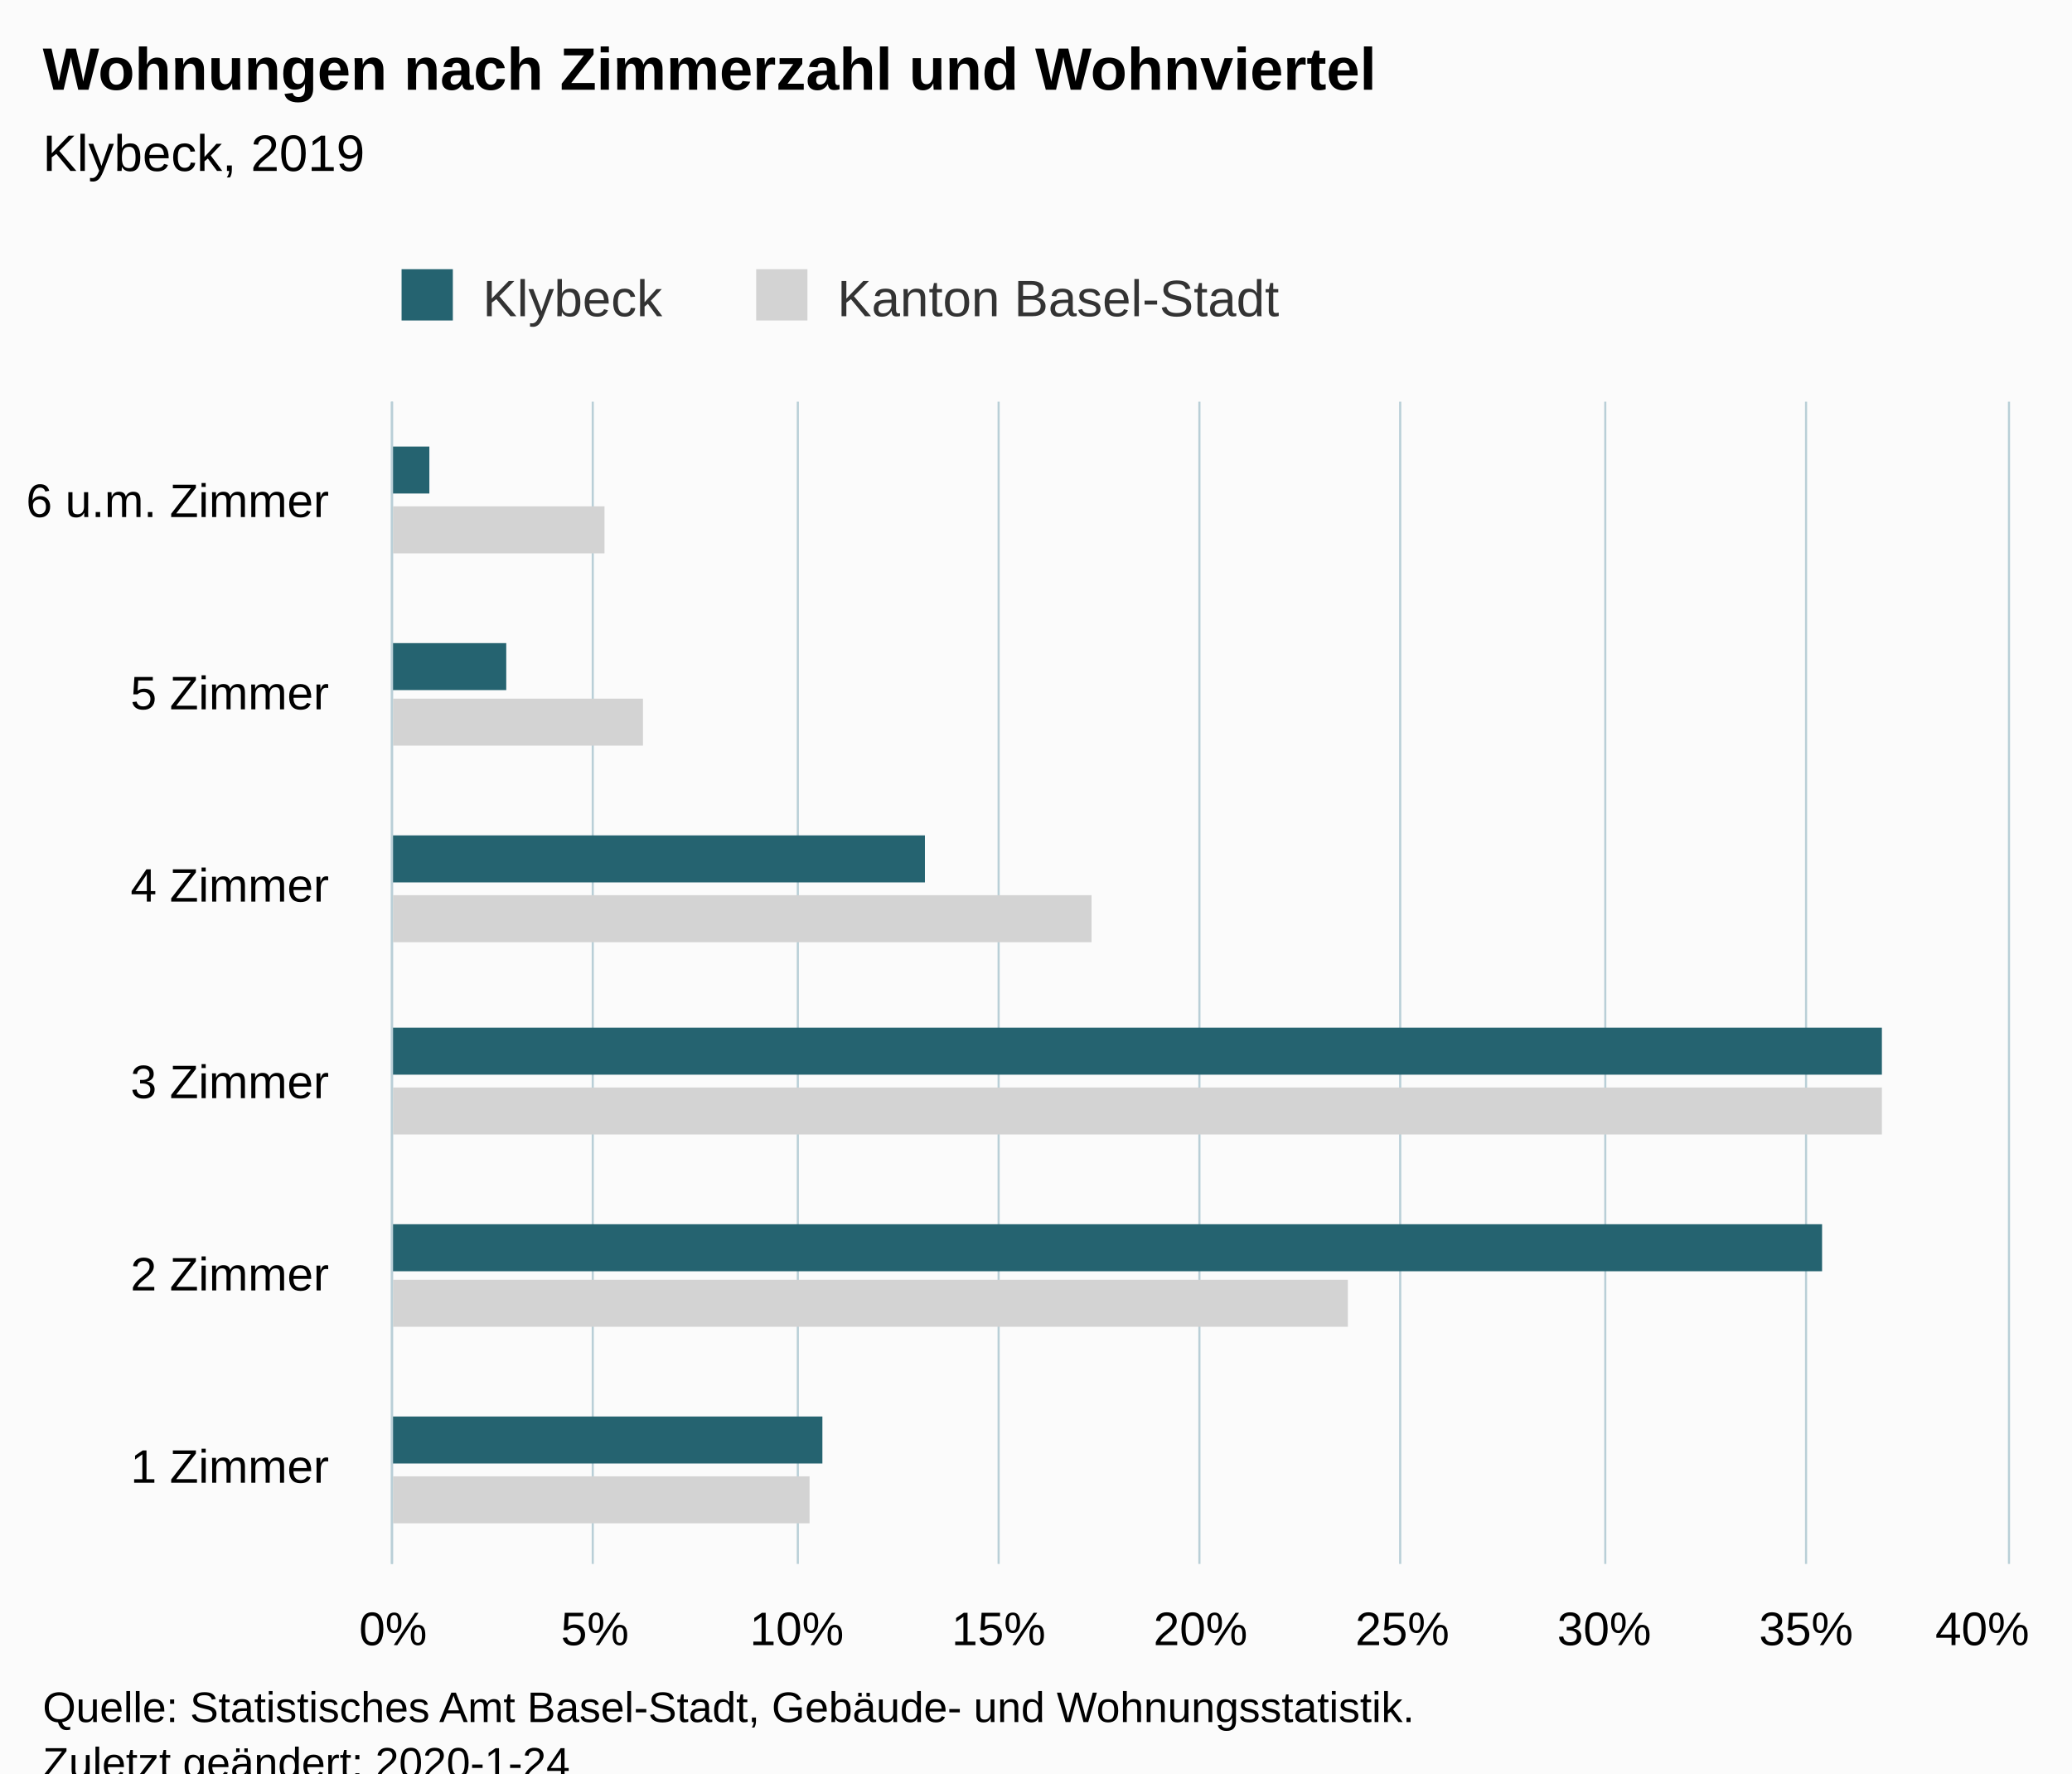
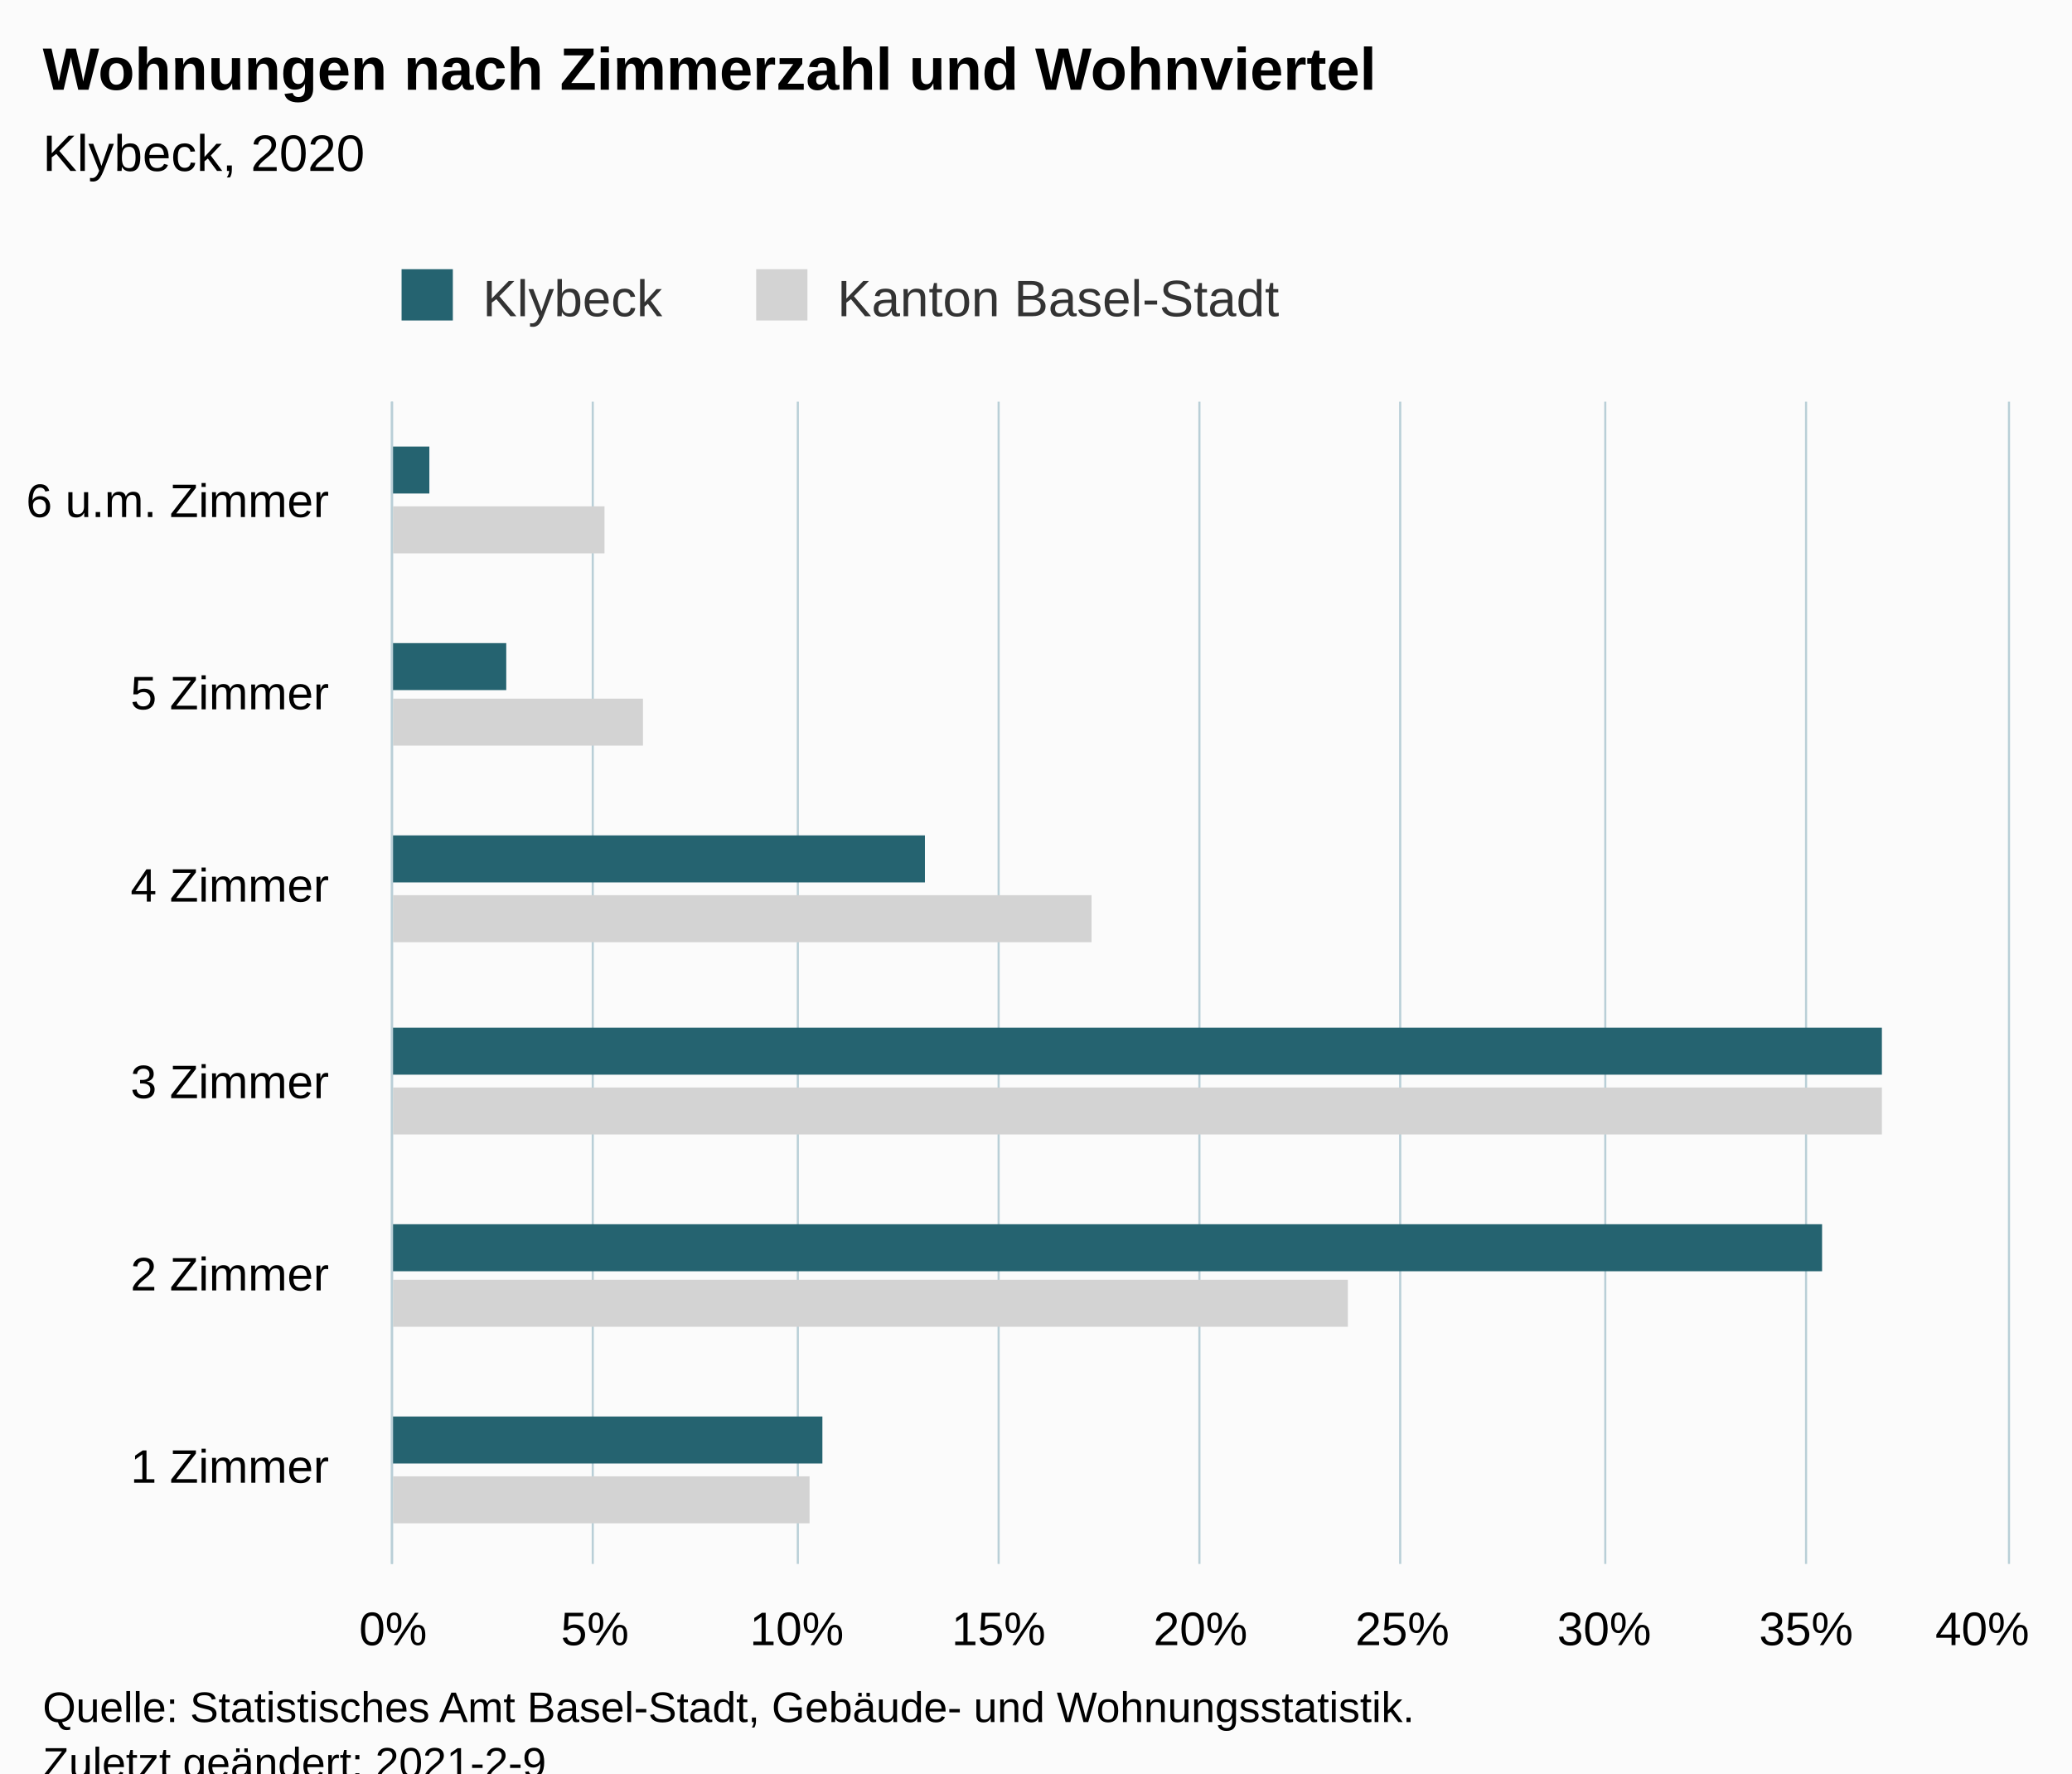
<svg xmlns="http://www.w3.org/2000/svg" version="1.1" class="highcharts-root" style="font-family:Arial;font-size:12px;" viewBox="0 0 485 415">
  <defs>
-     <clipPath id="highcharts-hz6k5ds-18-">
+     <clipPath id="highcharts-ykmzy3a-18-">
      <rect x="0" y="0" width="272" height="378" fill="none" />
    </clipPath>
-     <clipPath id="highcharts-hz6k5ds-25-">
+     <clipPath id="highcharts-ykmzy3a-25-">
      <rect x="0" y="0" width="272" height="378" fill="none" />
    </clipPath>
  </defs>
  <rect fill="#fbfbfb" class="highcharts-background" x="0" y="0" width="485" height="428" rx="0" ry="0" />
  <rect fill="none" class="highcharts-plot-background" x="92" y="94" width="378" height="272" />
  <g class="highcharts-pane-group" data-z-index="0" />
  <g class="highcharts-grid highcharts-xaxis-grid" data-z-index="1">
    <path fill="none" data-z-index="1" class="highcharts-grid-line" d="M 92 321.5 L 470 321.5" opacity="1" />
    <path fill="none" data-z-index="1" class="highcharts-grid-line" d="M 92 275.5 L 470 275.5" opacity="1" />
    <path fill="none" data-z-index="1" class="highcharts-grid-line" d="M 92 230.5 L 470 230.5" opacity="1" />
    <path fill="none" data-z-index="1" class="highcharts-grid-line" d="M 92 185.5 L 470 185.5" opacity="1" />
    <path fill="none" data-z-index="1" class="highcharts-grid-line" d="M 92 139.5 L 470 139.5" opacity="1" />
    <path fill="none" data-z-index="1" class="highcharts-grid-line" d="M 92 94.5 L 470 94.5" opacity="1" />
    <path fill="none" data-z-index="1" class="highcharts-grid-line" d="M 92 366.5 L 470 366.5" opacity="1" />
  </g>
  <g class="highcharts-grid highcharts-yaxis-grid" data-z-index="1">
    <path fill="none" stroke="#B9CFD7" stroke-width="0.5" data-z-index="1" class="highcharts-grid-line" d="M 91.75 94 L 91.75 366" opacity="1" />
    <path fill="none" stroke="#B9CFD7" stroke-width="0.5" data-z-index="1" class="highcharts-grid-line" d="M 138.75 94 L 138.75 366" opacity="1" />
    <path fill="none" stroke="#B9CFD7" stroke-width="0.5" data-z-index="1" class="highcharts-grid-line" d="M 186.75 94 L 186.75 366" opacity="1" />
    <path fill="none" stroke="#B9CFD7" stroke-width="0.5" data-z-index="1" class="highcharts-grid-line" d="M 233.75 94 L 233.75 366" opacity="1" />
    <path fill="none" stroke="#B9CFD7" stroke-width="0.5" data-z-index="1" class="highcharts-grid-line" d="M 280.75 94 L 280.75 366" opacity="1" />
    <path fill="none" stroke="#B9CFD7" stroke-width="0.5" data-z-index="1" class="highcharts-grid-line" d="M 327.75 94 L 327.75 366" opacity="1" />
    <path fill="none" stroke="#B9CFD7" stroke-width="0.5" data-z-index="1" class="highcharts-grid-line" d="M 375.75 94 L 375.75 366" opacity="1" />
    <path fill="none" stroke="#B9CFD7" stroke-width="0.5" data-z-index="1" class="highcharts-grid-line" d="M 422.75 94 L 422.75 366" opacity="1" />
    <path fill="none" stroke="#B9CFD7" stroke-width="0.5" data-z-index="1" class="highcharts-grid-line" d="M 470.25 94 L 470.25 366" opacity="1" />
  </g>
  <rect fill="none" class="highcharts-plot-border" data-z-index="1" x="92" y="94" width="378" height="272" />
  <g class="highcharts-axis highcharts-xaxis" data-z-index="2">
    <path fill="none" class="highcharts-axis-line" stroke="#B9CFD7" stroke-width="0.5" data-z-index="7" d="M 91.75 94 L 91.75 366" />
  </g>
  <g class="highcharts-axis highcharts-yaxis" data-z-index="2">
    <path fill="none" class="highcharts-axis-line" data-z-index="7" d="M 92 366 L 470 366" />
  </g>
  <g class="highcharts-series-group" data-z-index="3">
-     <g class="highcharts-series highcharts-series-0 highcharts-bar-series" data-z-index="0.1" opacity="1" transform="translate(470,366) rotate(90) scale(-1,1) scale(1 1)" clip-path="url(#highcharts-hz6k5ds-25-)">
+     <g class="highcharts-series highcharts-series-0 highcharts-bar-series" data-z-index="0.1" opacity="1" transform="translate(470,366) rotate(90) scale(-1,1) scale(1 1)" clip-path="url(#highcharts-ykmzy3a-25-)">
      <rect x="9.5" y="280.5" width="11" height="98" fill="lightgray" stroke="#ffffff" stroke-width="1e-7" opacity="1" class="highcharts-point" />
      <rect x="55.5" y="154.5" width="11" height="224" fill="lightgray" stroke="#ffffff" stroke-width="1e-7" opacity="1" class="highcharts-point" />
      <rect x="100.5" y="29.5" width="11" height="349" fill="lightgray" stroke="#ffffff" stroke-width="1e-7" opacity="1" class="highcharts-point" />
      <rect x="145.5" y="214.5" width="11" height="164" fill="lightgray" stroke="#ffffff" stroke-width="1e-7" opacity="1" class="highcharts-point" />
      <rect x="191.5" y="319.5" width="11" height="59" fill="lightgray" stroke="#ffffff" stroke-width="1e-7" opacity="1" class="highcharts-point" />
      <rect x="236.5" y="328.5" width="11" height="50" fill="lightgray" stroke="#ffffff" stroke-width="1e-7" opacity="1" class="highcharts-point" />
    </g>
    <g class="highcharts-markers highcharts-series-0 highcharts-bar-series" data-z-index="0.1" opacity="1" transform="translate(470,366) rotate(90) scale(-1,1) scale(1 1)" clip-path="none" />
-     <g class="highcharts-series highcharts-series-1 highcharts-bar-series" data-z-index="0.1" opacity="1" transform="translate(470,366) rotate(90) scale(-1,1) scale(1 1)" clip-path="url(#highcharts-hz6k5ds-25-)">
+     <g class="highcharts-series highcharts-series-1 highcharts-bar-series" data-z-index="0.1" opacity="1" transform="translate(470,366) rotate(90) scale(-1,1) scale(1 1)" clip-path="url(#highcharts-ykmzy3a-25-)">
      <rect x="23.5" y="277.5" width="11" height="101" fill="rgb(37, 99, 112)" stroke="#ffffff" stroke-width="1e-7" opacity="1" class="highcharts-point" />
      <rect x="68.5" y="43.5" width="11" height="335" fill="rgb(37, 99, 112)" stroke="#ffffff" stroke-width="1e-7" opacity="1" class="highcharts-point" />
      <rect x="114.5" y="29.5" width="11" height="349" fill="rgb(37, 99, 112)" stroke="#ffffff" stroke-width="1e-7" opacity="1" class="highcharts-point" />
      <rect x="159.5" y="253.5" width="11" height="125" fill="rgb(37, 99, 112)" stroke="#ffffff" stroke-width="1e-7" opacity="1" class="highcharts-point" />
      <rect x="204.5" y="351.5" width="11" height="27" fill="rgb(37, 99, 112)" stroke="#ffffff" stroke-width="1e-7" opacity="1" class="highcharts-point" />
      <rect x="250.5" y="369.5" width="11" height="9" fill="rgb(37, 99, 112)" stroke="#ffffff" stroke-width="1e-7" opacity="1" class="highcharts-point" />
    </g>
    <g class="highcharts-markers highcharts-series-1 highcharts-bar-series" data-z-index="0.1" opacity="1" transform="translate(470,366) rotate(90) scale(-1,1) scale(1 1)" clip-path="none" />
  </g>
  <text x="10" text-anchor="start" class="highcharts-title" data-z-index="4" style="color:#000000;font-size:14px;font-weight:bold;fill:#000000;" y="21">
    <tspan>Wohnungen nach Zimmerzahl und Wohnviertel</tspan>
  </text>
  <text x="10" text-anchor="start" class="highcharts-subtitle" data-z-index="4" style="color:#000000;font-size:12px;font-weight:normal;fill:#000000;" y="40">
-     <tspan>Klybeck, 2019</tspan>
+     <tspan>Klybeck, 2020</tspan>
  </text>
  <text x="10" text-anchor="start" class="highcharts-caption" data-z-index="4" style="color:#666666;fill:#666666;" y="400" />
  <g class="highcharts-legend" data-z-index="7" transform="translate(84,56)">
    <rect fill="none" class="highcharts-legend-box" rx="0" ry="0" x="0" y="0" width="226" height="26" visibility="visible" />
    <g data-z-index="1">
      <g>
        <g class="highcharts-legend-item highcharts-bar-series highcharts-color-undefined highcharts-series-1" data-z-index="1" transform="translate(8,3)">
          <text x="21" style="color:#333333;cursor:pointer;font-size:12px;font-weight:normal;fill:#333333;" text-anchor="start" data-z-index="2" y="15">
            <tspan>Klybeck</tspan>
          </text>
          <rect x="2" y="4" width="12" height="12" fill="rgb(37, 99, 112)" class="highcharts-point" data-z-index="3" />
        </g>
        <g class="highcharts-legend-item highcharts-bar-series highcharts-color-undefined highcharts-series-0" data-z-index="1" transform="translate(91,3)">
          <text x="21" y="15" style="color:#333333;cursor:pointer;font-size:12px;font-weight:normal;fill:#333333;" text-anchor="start" data-z-index="2">
            <tspan>Kanton Basel-Stadt</tspan>
          </text>
          <rect x="2" y="4" width="12" height="12" fill="lightgray" class="highcharts-point" data-z-index="3" />
        </g>
      </g>
    </g>
  </g>
  <g class="highcharts-axis-labels highcharts-xaxis-labels" data-z-index="7">
    <text x="77" style="color:#000000;cursor:default;font-size:11px;fill:#000000;" text-anchor="end" transform="translate(0,0)" y="347" opacity="1">
      <tspan>1 Zimmer</tspan>
    </text>
    <text x="77" style="color:#000000;cursor:default;font-size:11px;fill:#000000;" text-anchor="end" transform="translate(0,0)" y="302" opacity="1">
      <tspan>2 Zimmer</tspan>
    </text>
    <text x="77" style="color:#000000;cursor:default;font-size:11px;fill:#000000;" text-anchor="end" transform="translate(0,0)" y="257" opacity="1">
      <tspan>3 Zimmer</tspan>
    </text>
    <text x="77" style="color:#000000;cursor:default;font-size:11px;fill:#000000;" text-anchor="end" transform="translate(0,0)" y="211" opacity="1">
      <tspan>4 Zimmer</tspan>
    </text>
    <text x="77" style="color:#000000;cursor:default;font-size:11px;fill:#000000;" text-anchor="end" transform="translate(0,0)" y="166" opacity="1">
      <tspan>5 Zimmer</tspan>
    </text>
    <text x="77" style="color:#000000;cursor:default;font-size:11px;fill:#000000;" text-anchor="end" transform="translate(0,0)" y="121" opacity="1">
      <tspan>6 u.m. Zimmer</tspan>
    </text>
  </g>
  <g class="highcharts-axis-labels highcharts-yaxis-labels" data-z-index="7">
    <text x="92" style="color:#000000;cursor:default;font-size:11px;fill:#000000;" text-anchor="middle" transform="translate(0,0)" y="385" opacity="1">0%</text>
    <text x="139.25" style="color:#000000;cursor:default;font-size:11px;fill:#000000;" text-anchor="middle" transform="translate(0,0)" y="385" opacity="1">5%</text>
    <text x="186.5" style="color:#000000;cursor:default;font-size:11px;fill:#000000;" text-anchor="middle" transform="translate(0,0)" y="385" opacity="1">10%</text>
    <text x="233.75" style="color:#000000;cursor:default;font-size:11px;fill:#000000;" text-anchor="middle" transform="translate(0,0)" y="385" opacity="1">15%</text>
    <text x="281" style="color:#000000;cursor:default;font-size:11px;fill:#000000;" text-anchor="middle" transform="translate(0,0)" y="385" opacity="1">20%</text>
    <text x="328.25" style="color:#000000;cursor:default;font-size:11px;fill:#000000;" text-anchor="middle" transform="translate(0,0)" y="385" opacity="1">25%</text>
    <text x="375.5" style="color:#000000;cursor:default;font-size:11px;fill:#000000;" text-anchor="middle" transform="translate(0,0)" y="385" opacity="1">30%</text>
    <text x="422.75" style="color:#000000;cursor:default;font-size:11px;fill:#000000;" text-anchor="middle" transform="translate(0,0)" y="385" opacity="1">35%</text>
    <text x="464" style="color:#000000;cursor:default;font-size:11px;fill:#000000;" text-anchor="middle" transform="translate(0,0)" y="385" opacity="1">40%</text>
  </g>
  <text x="10" class="highcharts-credits" text-anchor="start" data-z-index="8" style="cursor:default;color:#000000;font-size:10px;fill:#000000;" y="403">
    <tspan>Quelle: Statistisches Amt Basel-Stadt, Gebäude- und Wohnungsstatistik.</tspan>
-     <tspan x="10" dy="13">Zuletzt geändert: 2020-1-24</tspan>
+     <tspan x="10" dy="13">Zuletzt geändert: 2021-2-9</tspan>
  </text>
</svg>
